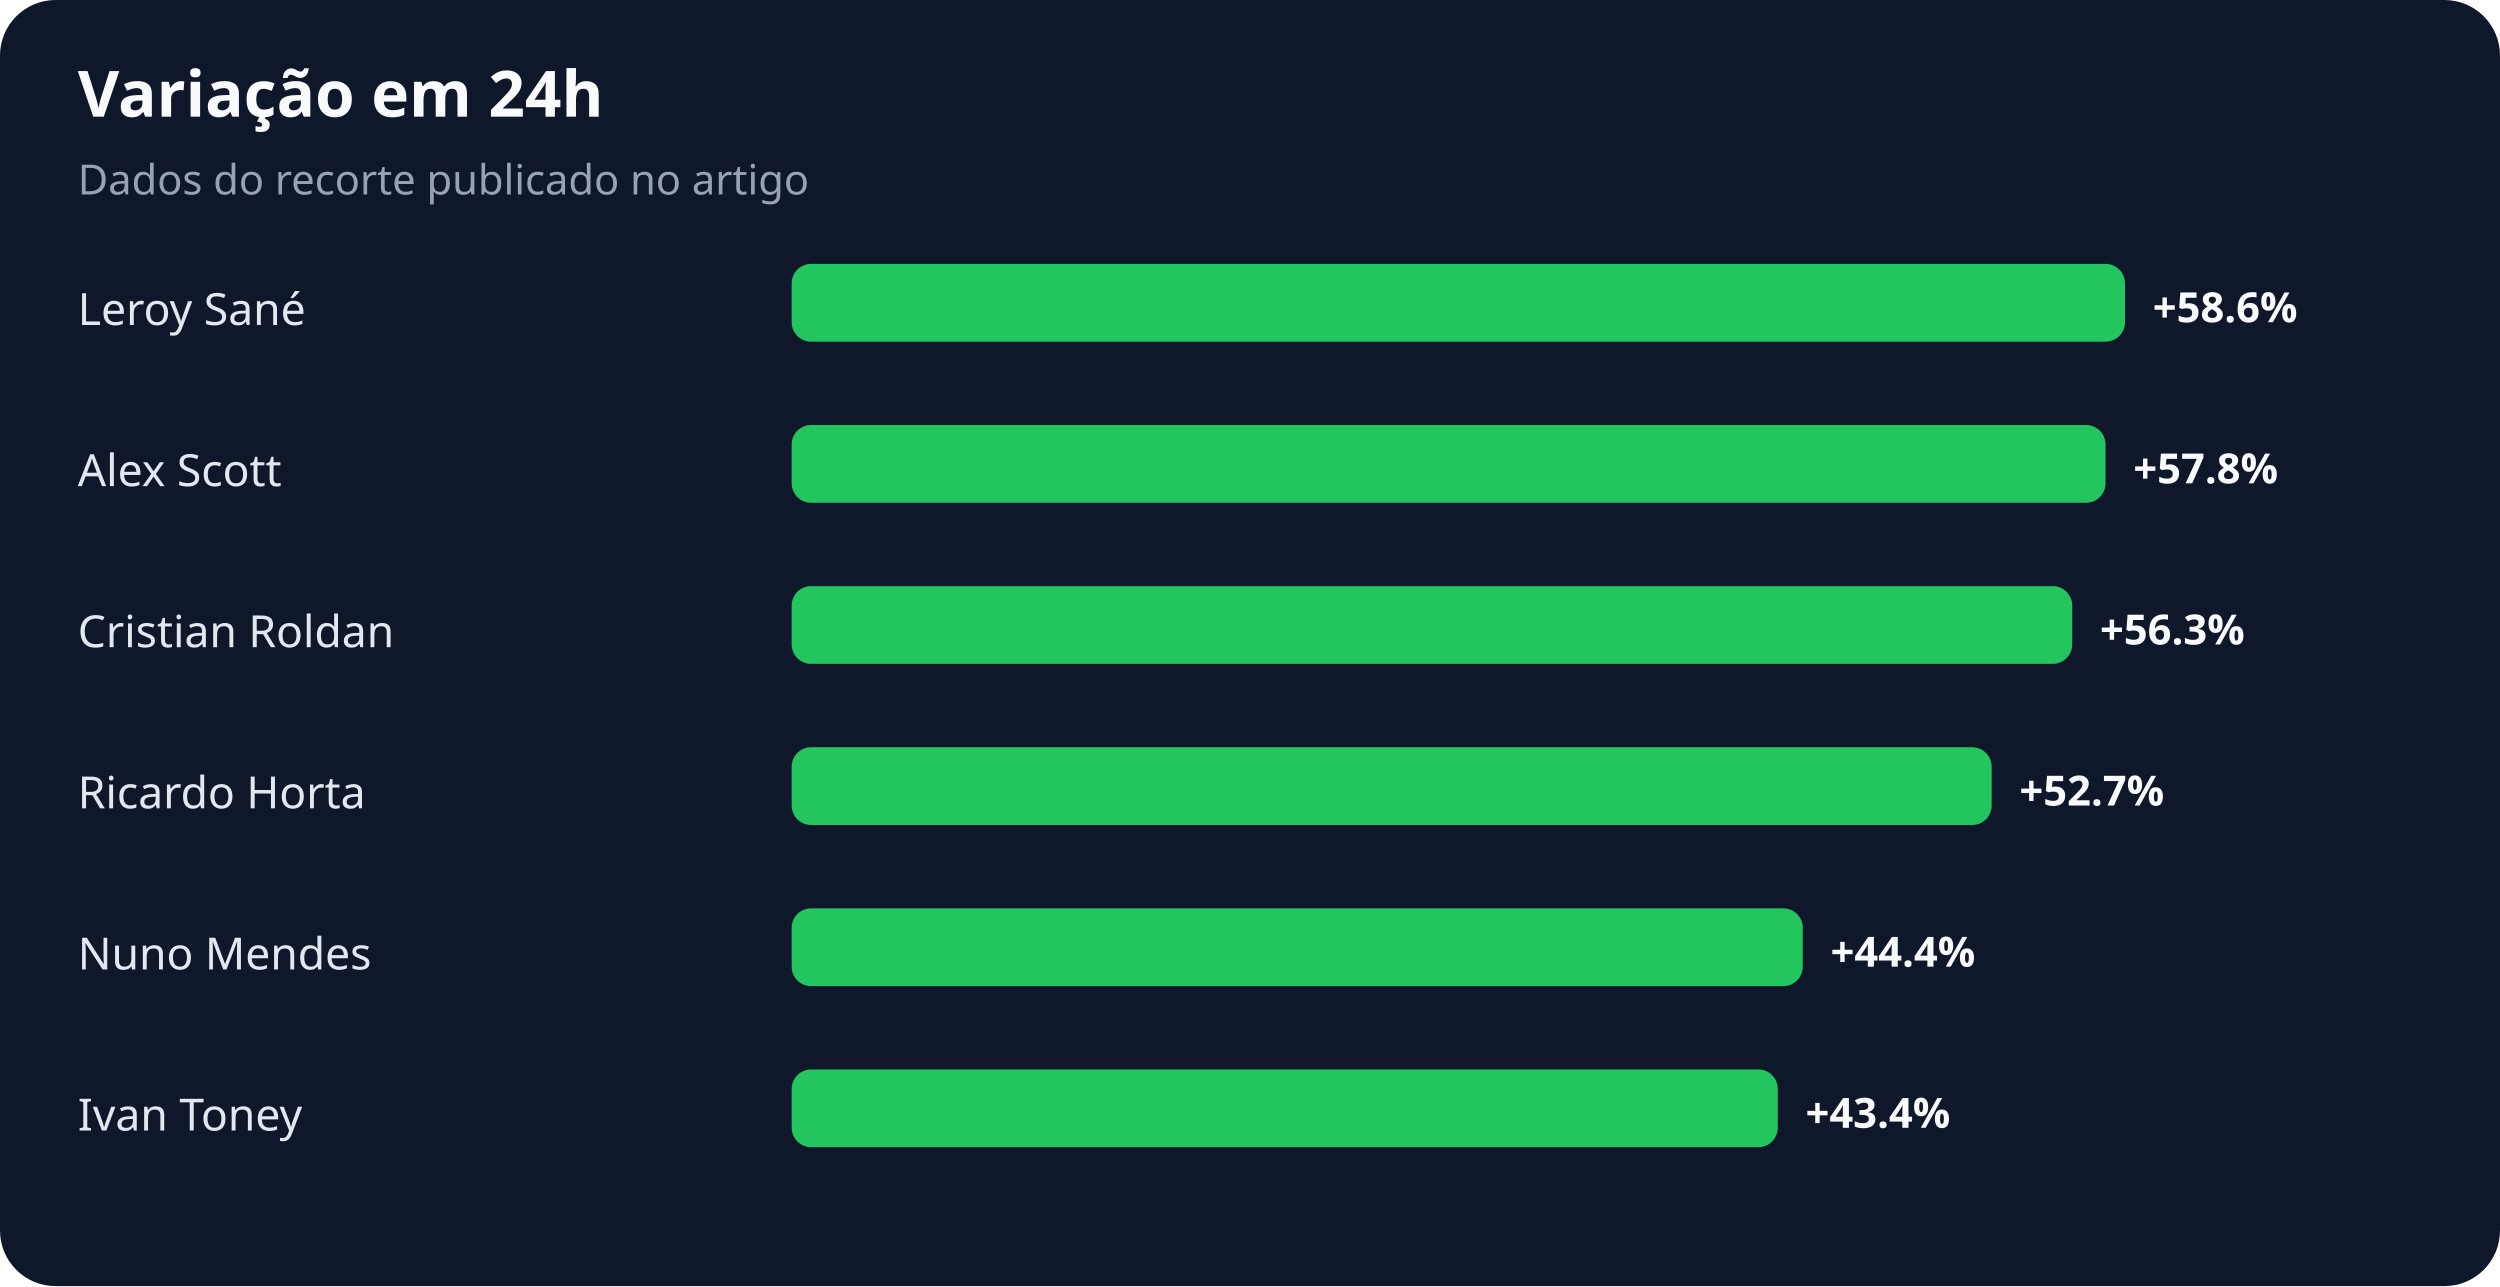
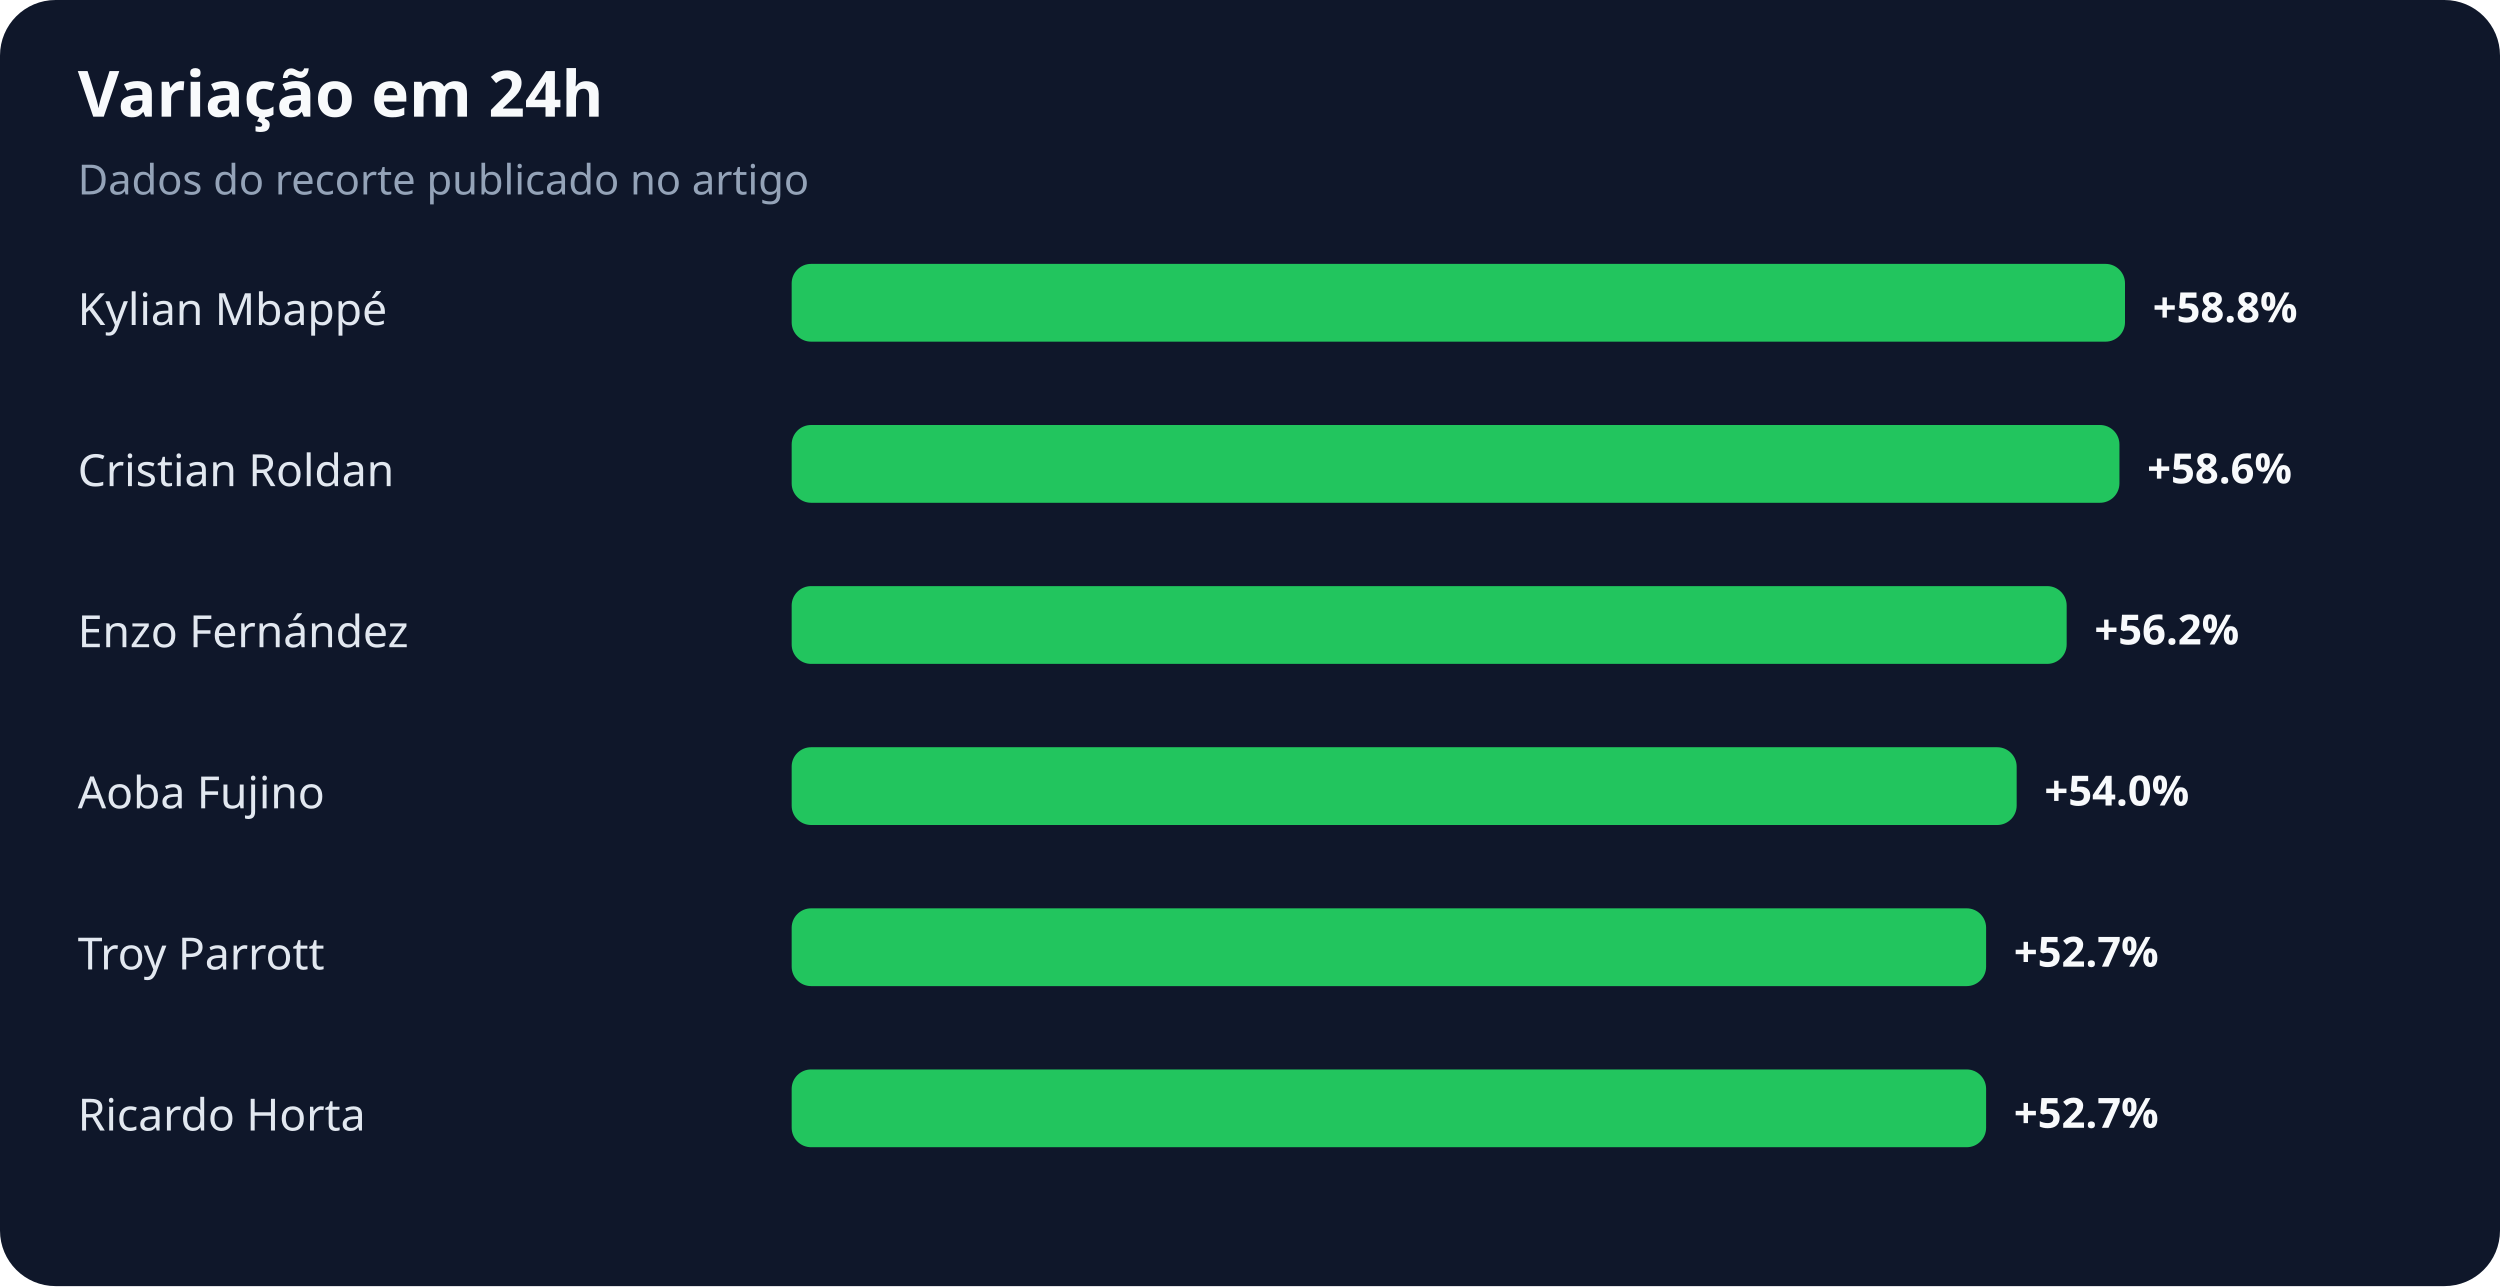
<svg xmlns="http://www.w3.org/2000/svg" width="900" height="463" viewBox="0 0 900 463" role="img" aria-labelledby="title desc">
  <rect width="100%" height="100%" rx="20" fill="#0f172a" />
  <text x="28" y="42" fill="#f8fafc" font-family="system-ui,sans-serif" font-size="23" font-weight="700">Variação em 24h</text>
  <text x="28" y="70" fill="#94a3b8" font-family="system-ui,sans-serif" font-size="15">Dados do recorte publicado no artigo</text>
-   <text x="28" y="117" fill="#e2e8f0" font-family="system-ui,sans-serif" font-size="16">Leroy Sané</text>
+   <text x="28" y="117" fill="#e2e8f0" font-family="system-ui,sans-serif" font-size="16">Kylian Mbappé</text>
  <rect x="285" y="95" width="480" height="28" rx="7" fill="#22c55e" />
-   <text x="775" y="116" fill="#f8fafc" font-family="system-ui,sans-serif" font-size="15" font-weight="700">+58.6%</text>
-   <text x="28" y="175" fill="#e2e8f0" font-family="system-ui,sans-serif" font-size="16">Alex Scott</text>
-   <rect x="285" y="153" width="473" height="28" rx="7" fill="#22c55e" />
-   <text x="768" y="174" fill="#f8fafc" font-family="system-ui,sans-serif" font-size="15" font-weight="700">+57.8%</text>
-   <text x="28" y="233" fill="#e2e8f0" font-family="system-ui,sans-serif" font-size="16">Cristian Roldan</text>
-   <rect x="285" y="211" width="461" height="28" rx="7" fill="#22c55e" />
-   <text x="756" y="232" fill="#f8fafc" font-family="system-ui,sans-serif" font-size="15" font-weight="700">+56.3%</text>
-   <text x="28" y="291" fill="#e2e8f0" font-family="system-ui,sans-serif" font-size="16">Ricardo Horta</text>
-   <rect x="285" y="269" width="432" height="28" rx="7" fill="#22c55e" />
-   <text x="727" y="290" fill="#f8fafc" font-family="system-ui,sans-serif" font-size="15" font-weight="700">+52.7%</text>
-   <text x="28" y="349" fill="#e2e8f0" font-family="system-ui,sans-serif" font-size="16">Nuno Mendes</text>
-   <rect x="285" y="327" width="364" height="28" rx="7" fill="#22c55e" />
-   <text x="659" y="348" fill="#f8fafc" font-family="system-ui,sans-serif" font-size="15" font-weight="700">+44.4%</text>
-   <text x="28" y="407" fill="#e2e8f0" font-family="system-ui,sans-serif" font-size="16">Ivan Toney</text>
-   <rect x="285" y="385" width="355" height="28" rx="7" fill="#22c55e" />
-   <text x="650" y="406" fill="#f8fafc" font-family="system-ui,sans-serif" font-size="15" font-weight="700">+43.4%</text>
+   <text x="775" y="116" fill="#f8fafc" font-family="system-ui,sans-serif" font-size="15" font-weight="700">+58.8%</text>
+   <text x="28" y="175" fill="#e2e8f0" font-family="system-ui,sans-serif" font-size="16">Cristian Roldan</text>
+   <rect x="285" y="153" width="478" height="28" rx="7" fill="#22c55e" />
+   <text x="773" y="174" fill="#f8fafc" font-family="system-ui,sans-serif" font-size="15" font-weight="700">+58.6%</text>
+   <text x="28" y="233" fill="#e2e8f0" font-family="system-ui,sans-serif" font-size="16">Enzo Fernández</text>
+   <rect x="285" y="211" width="459" height="28" rx="7" fill="#22c55e" />
+   <text x="754" y="232" fill="#f8fafc" font-family="system-ui,sans-serif" font-size="15" font-weight="700">+56.2%</text>
+   <text x="28" y="291" fill="#e2e8f0" font-family="system-ui,sans-serif" font-size="16">Aoba Fujino</text>
+   <rect x="285" y="269" width="441" height="28" rx="7" fill="#22c55e" />
+   <text x="736" y="290" fill="#f8fafc" font-family="system-ui,sans-serif" font-size="15" font-weight="700">+54.0%</text>
+   <text x="28" y="349" fill="#e2e8f0" font-family="system-ui,sans-serif" font-size="16">Troy Parrott</text>
+   <rect x="285" y="327" width="430" height="28" rx="7" fill="#22c55e" />
+   <text x="725" y="348" fill="#f8fafc" font-family="system-ui,sans-serif" font-size="15" font-weight="700">+52.7%</text>
+   <text x="28" y="407" fill="#e2e8f0" font-family="system-ui,sans-serif" font-size="16">Ricardo Horta</text>
+   <rect x="285" y="385" width="430" height="28" rx="7" fill="#22c55e" />
+   <text x="725" y="406" fill="#f8fafc" font-family="system-ui,sans-serif" font-size="15" font-weight="700">+52.7%</text>
</svg>
